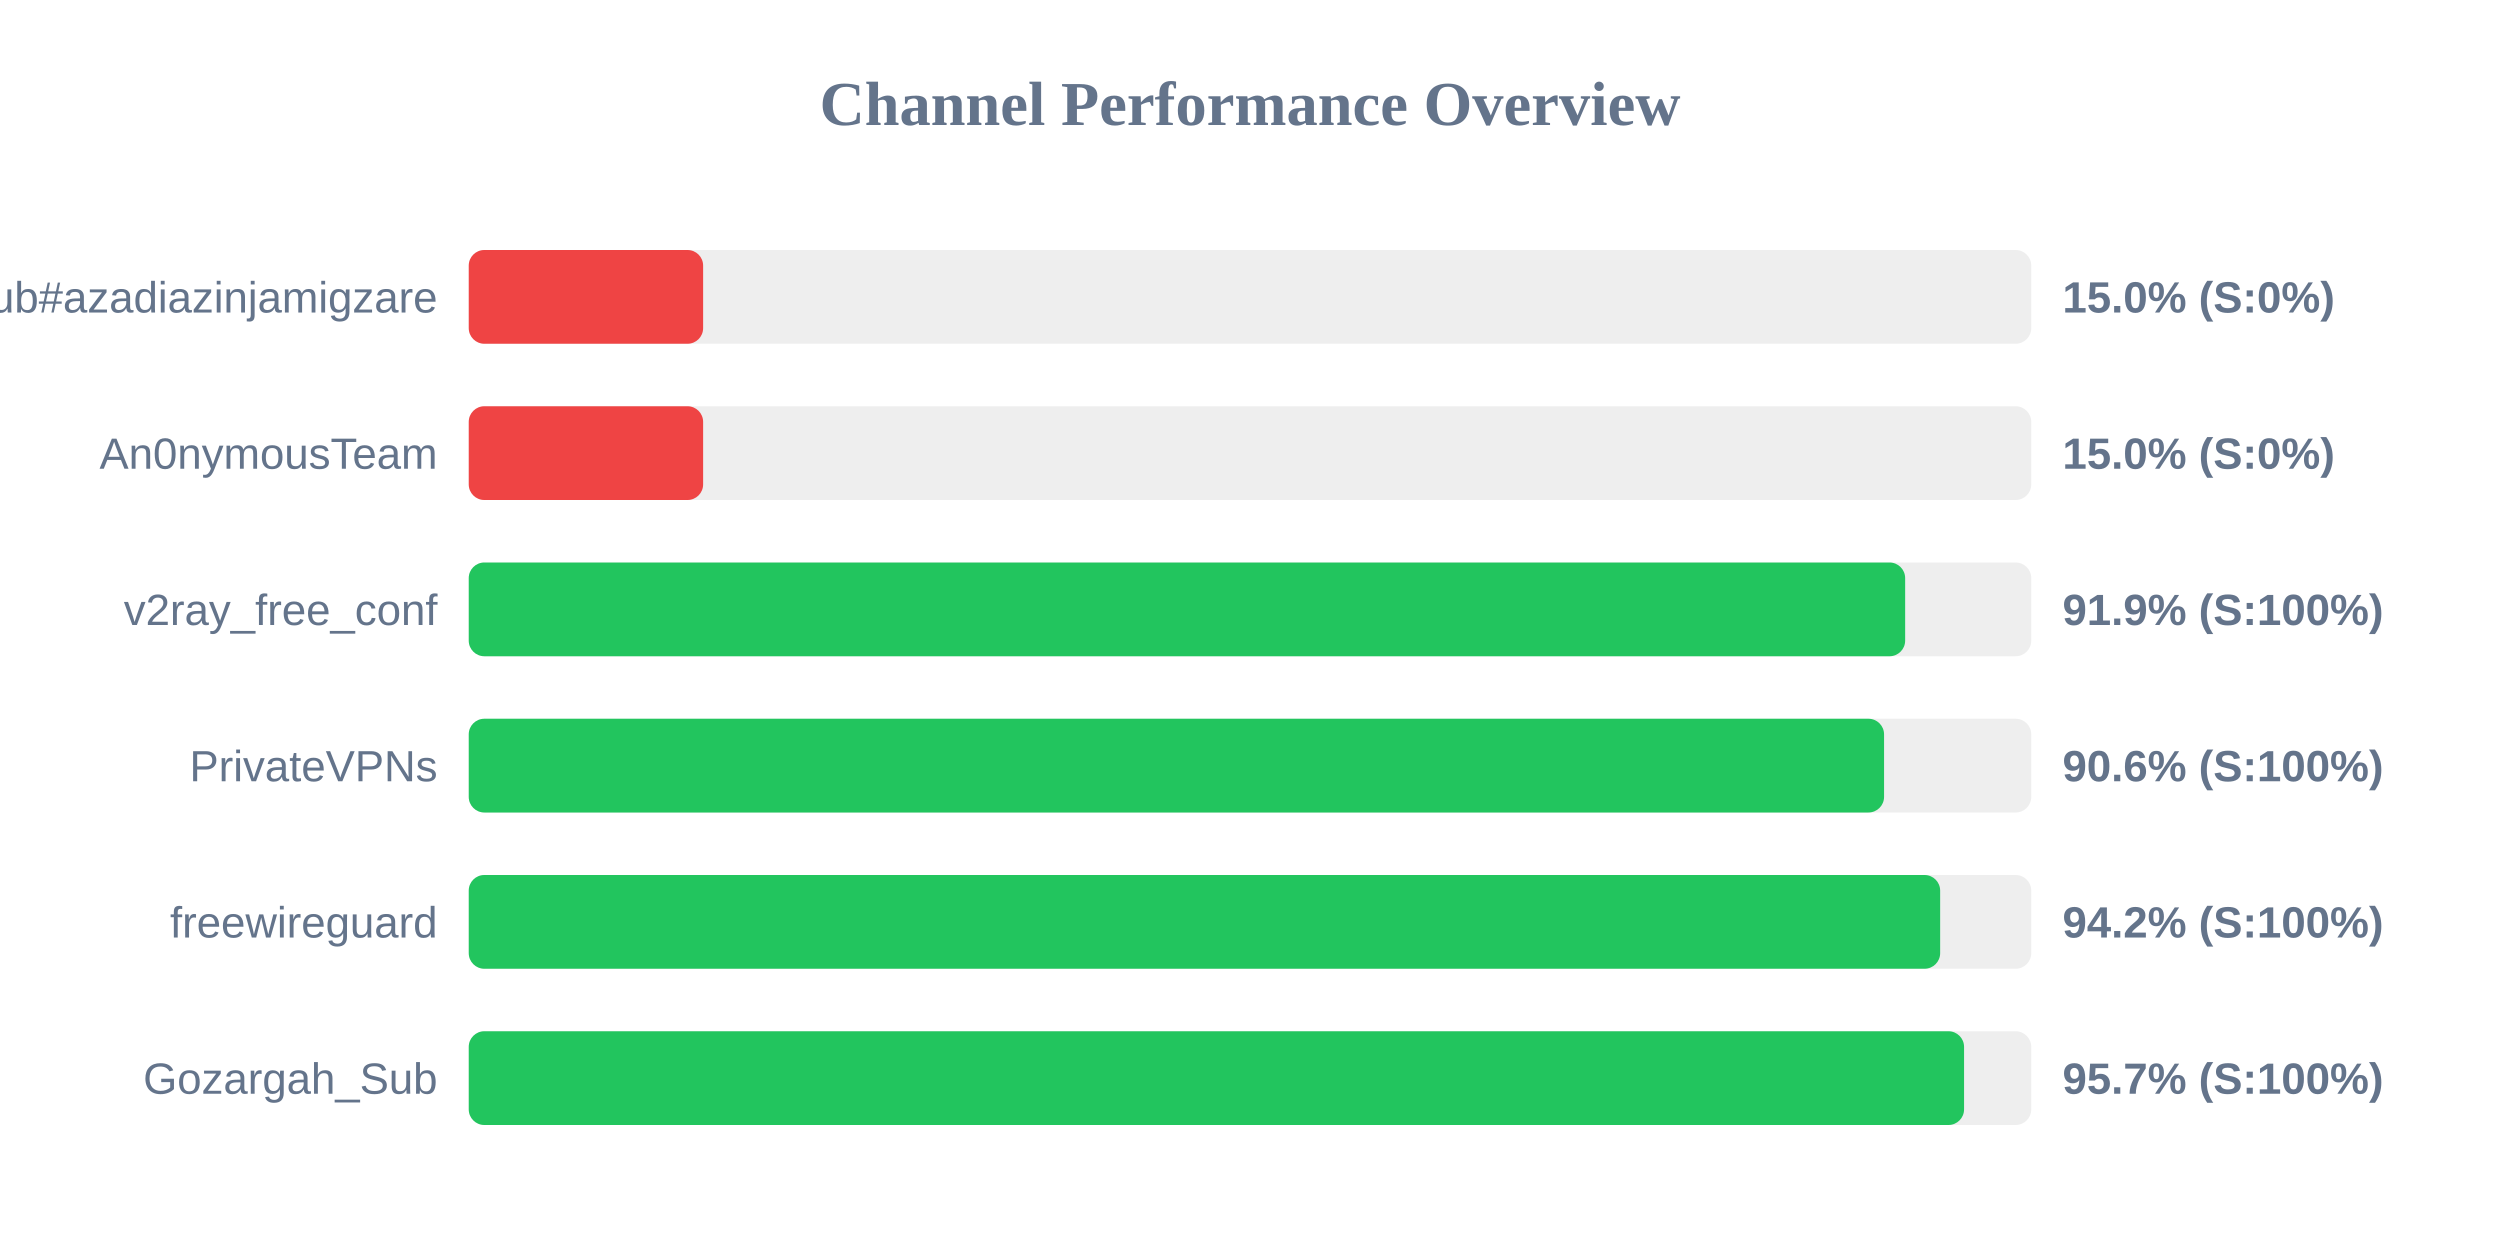
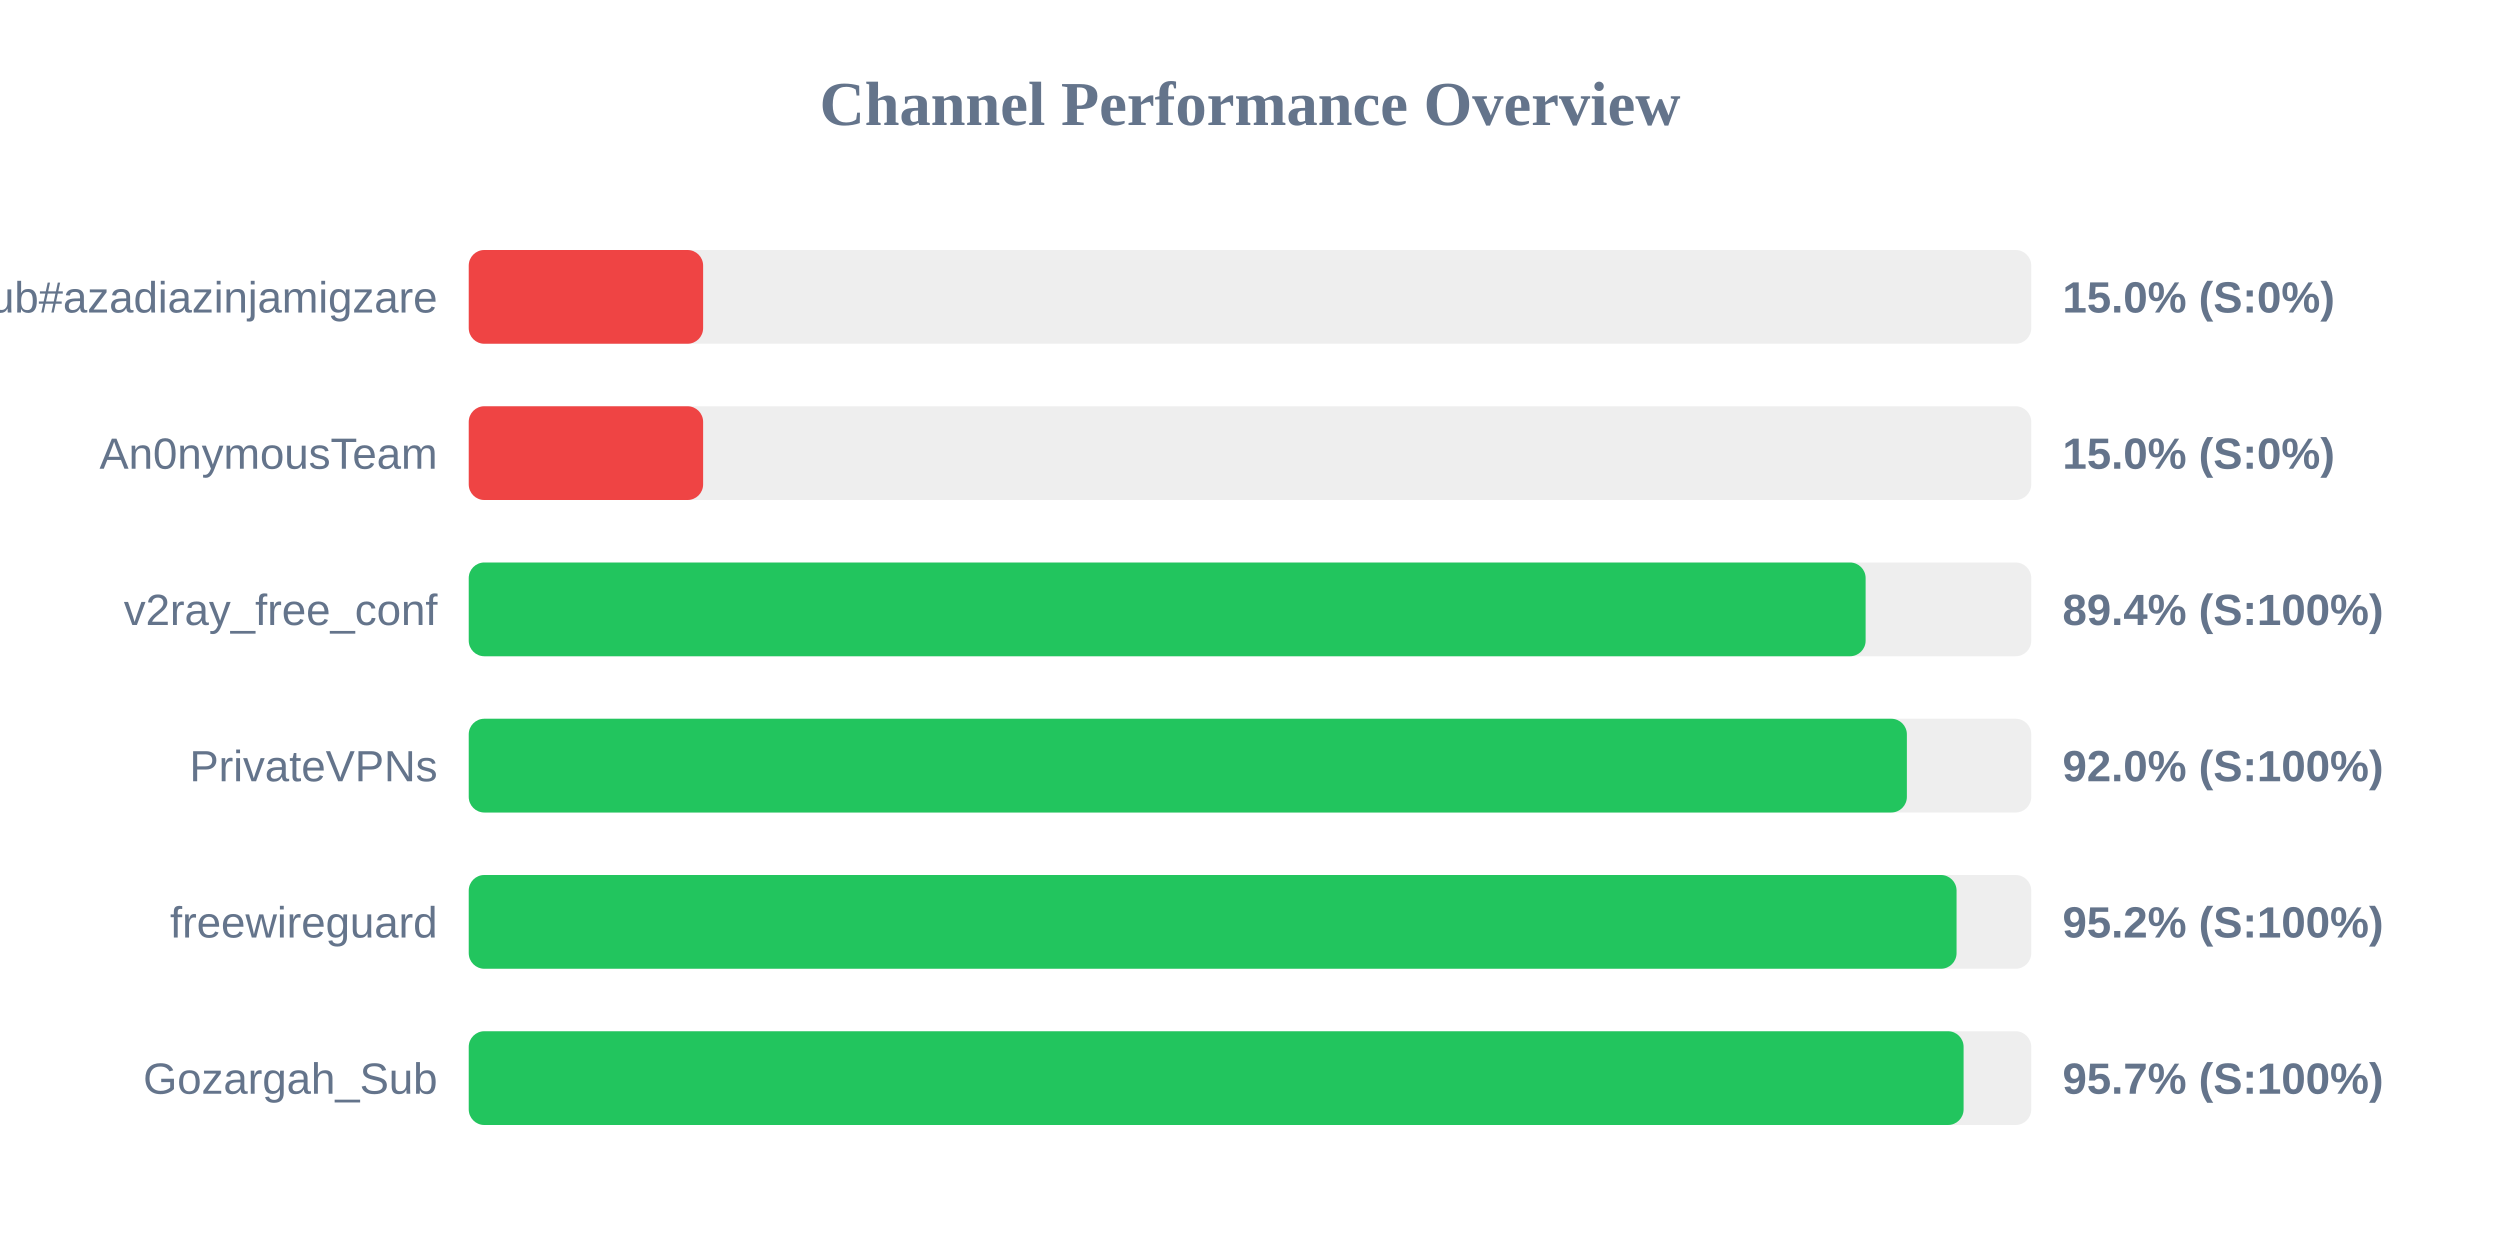
<svg xmlns="http://www.w3.org/2000/svg" width="800" height="400" version="1.1">
  <style>
        .row { font: 14px Arial; fill: #64748b; }
        .score { font: bold 14px Arial; fill: #64748b; }
    </style>
  <text x="400" y="40" text-anchor="middle" font-size="20px" font-weight="bold" fill="#64748b">Channel Performance Overview</text>
  <rect x="150" y="80" width="500" height="30" fill="#eee" rx="5" />
  <rect x="150" y="80" width="75.0" height="30" fill="#ef4444" rx="5" />
  <text x="140" y="100" text-anchor="end" class="row">Sub#azadiazinjamigzare</text>
  <text x="660" y="100" text-anchor="start" class="score">15.0% (S:0%)</text>
  <rect x="150" y="130" width="500" height="30" fill="#eee" rx="5" />
  <rect x="150" y="130" width="75.0" height="30" fill="#ef4444" rx="5" />
  <text x="140" y="150" text-anchor="end" class="row">An0nymousTeam</text>
  <text x="660" y="150" text-anchor="start" class="score">15.0% (S:0%)</text>
  <rect x="150" y="180" width="500" height="30" fill="#eee" rx="5" />
-   <rect x="150" y="180" width="459.65" height="30" fill="#22c55e" rx="5" />
+   <rect x="150" y="180" width="447.0" height="30" fill="#22c55e" rx="5" />
  <text x="140" y="200" text-anchor="end" class="row">v2ray_free_conf</text>
-   <text x="660" y="200" text-anchor="start" class="score">91.9% (S:100%)</text>
+   <text x="660" y="200" text-anchor="start" class="score">89.4% (S:100%)</text>
  <rect x="150" y="230" width="500" height="30" fill="#eee" rx="5" />
-   <rect x="150" y="230" width="452.9" height="30" fill="#22c55e" rx="5" />
+   <rect x="150" y="230" width="460.2" height="30" fill="#22c55e" rx="5" />
  <text x="140" y="250" text-anchor="end" class="row">PrivateVPNs</text>
-   <text x="660" y="250" text-anchor="start" class="score">90.6% (S:100%)</text>
+   <text x="660" y="250" text-anchor="start" class="score">92.0% (S:100%)</text>
  <rect x="150" y="280" width="500" height="30" fill="#eee" rx="5" />
-   <rect x="150" y="280" width="470.85" height="30" fill="#22c55e" rx="5" />
+   <rect x="150" y="280" width="476.1" height="30" fill="#22c55e" rx="5" />
  <text x="140" y="300" text-anchor="end" class="row">freewireguard</text>
-   <text x="660" y="300" text-anchor="start" class="score">94.2% (S:100%)</text>
+   <text x="660" y="300" text-anchor="start" class="score">95.2% (S:100%)</text>
  <rect x="150" y="330" width="500" height="30" fill="#eee" rx="5" />
-   <rect x="150" y="330" width="478.5" height="30" fill="#22c55e" rx="5" />
+   <rect x="150" y="330" width="478.35" height="30" fill="#22c55e" rx="5" />
  <text x="140" y="350" text-anchor="end" class="row">Gozargah_Sub</text>
  <text x="660" y="350" text-anchor="start" class="score">95.7% (S:100%)</text>
</svg>
